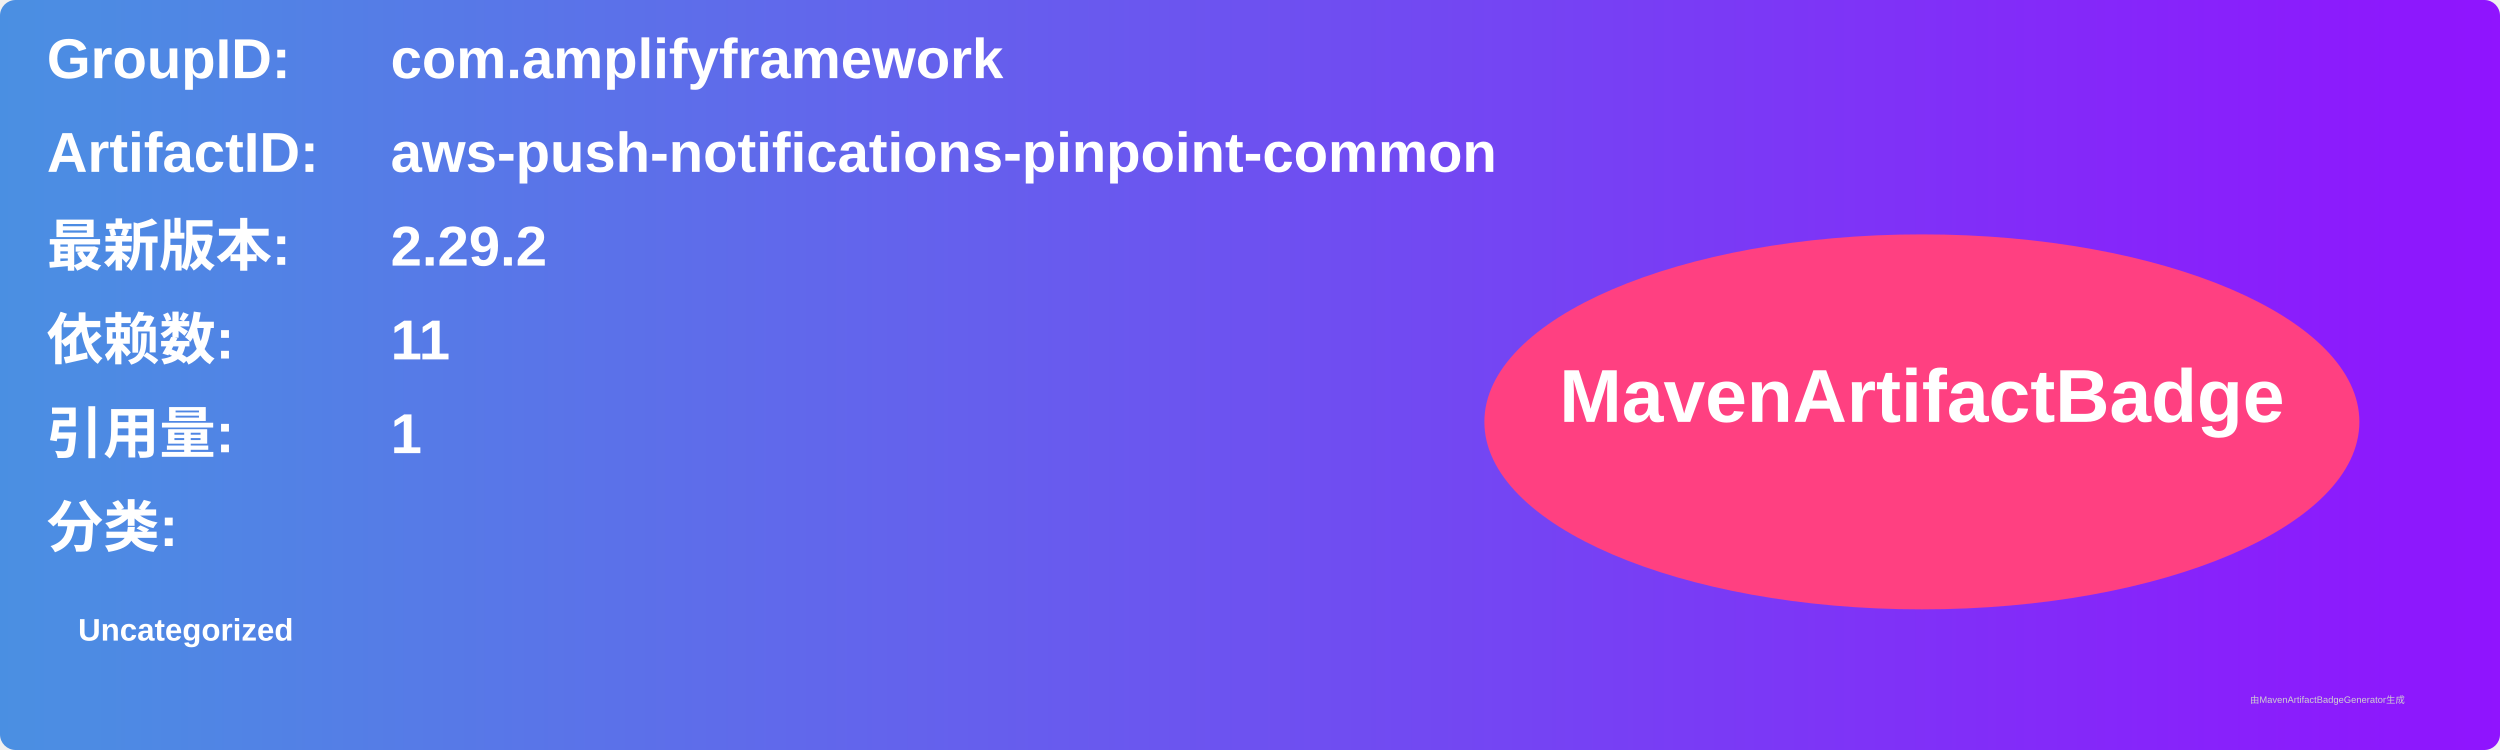
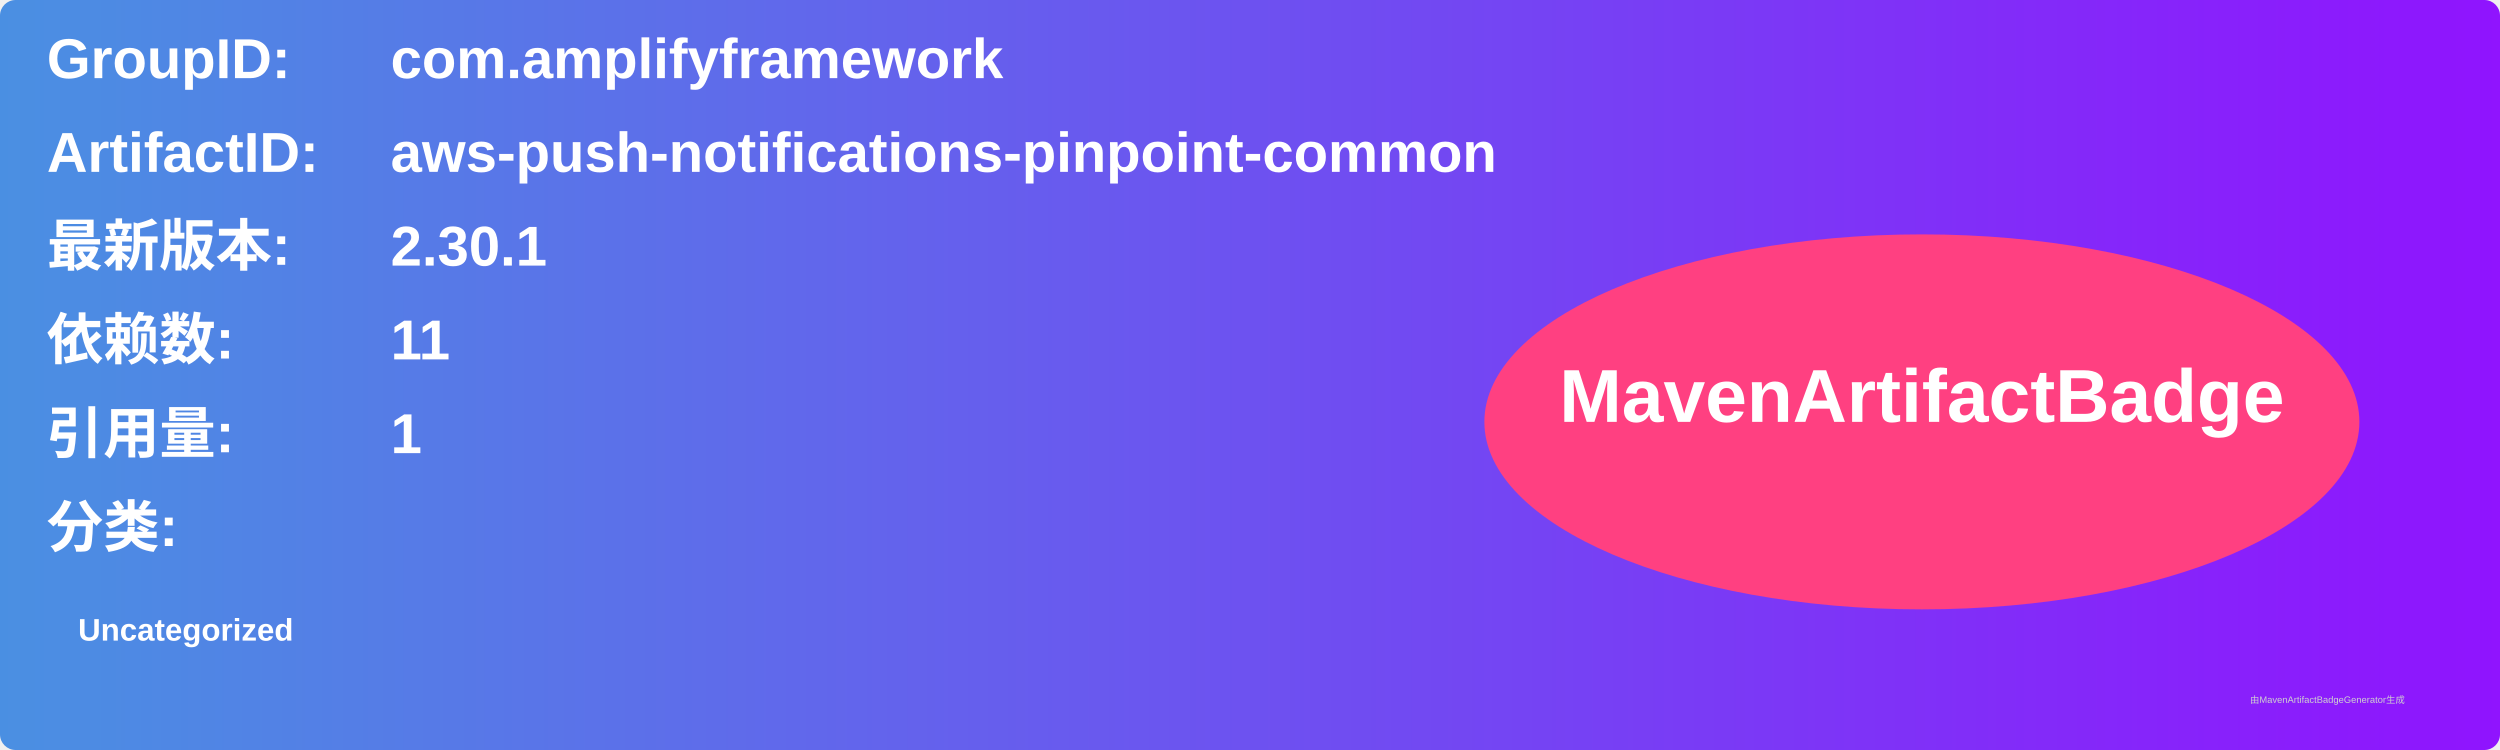
<svg xmlns="http://www.w3.org/2000/svg" width="800" height="240" viewBox="0 0 800 240">
  <linearGradient id="grad" x1="0%" y1="0%" x2="100%" y2="0%">
    <stop offset="0%" stop-color="#4a90e2" />
    <stop offset="100%" stop-color="#9013fe" />
  </linearGradient>
  <rect width="100%" height="100%" rx="5" ry="5" fill="url(#grad)" />
  <g transform="translate(15, 15)">
    <text x="0" y="10" font-family="Arial" font-size="18" fill="white" font-weight="bold" width="260">GroupID:</text>
    <text x="110" y="10" font-family="Arial" font-size="18" fill="white" font-weight="bold" width="460">com.amplifyframework</text>
    <text x="0" y="40" font-family="Arial" font-size="18" fill="white" font-weight="bold" width="260">ArtifactID:</text>
    <text x="110" y="40" font-family="Arial" font-size="18" fill="white" font-weight="bold" width="460">aws-push-notifications-pinpoint-common</text>
    <text x="0" y="70" font-family="Arial" font-size="18" fill="white" font-weight="bold">最新版本:</text>
    <text x="110" y="70" font-family="Arial" font-size="18" fill="white" font-weight="bold">
-       <tspan font-weight="bold">2.29.2</tspan>
+       <tspan font-weight="bold">2.30.1</tspan>
    </text>
    <text x="0" y="100" font-family="Arial" font-size="18" fill="white" font-weight="bold">依赖数: </text>
    <text x="110" y="100" font-family="Arial" font-size="18" fill="white">
      <tspan font-weight="bold">11</tspan>
    </text>
    <text x="0" y="130" font-family="Arial" font-size="18" fill="white" font-weight="bold">引用量: </text>
    <text x="110" y="130" font-family="Arial" font-size="18" fill="white">
      <tspan font-weight="bold">1</tspan>
    </text>
    <text x="0" y="160" font-family="Arial" font-size="18" fill="white" font-weight="bold">分类:</text>
    <text x="10" y="190" font-family="Arial" font-size="10" fill="white">
      <tspan font-weight="bold">Uncategorized</tspan>
    </text>
    <ellipse cx="600" cy="120" rx="140" ry="60" fill="#ff4081" />
    <text x="600" y="120" text-anchor="middle" font-family="Arial" font-size="24" fill="white" font-weight="bold">MavenArtifactBadge</text>
  </g>
  <text x="720" y="225" font-family="Arial" font-size="3" fill="#d0d0d0">由MavenArtifactBadgeGenerator生成</text>
</svg>
